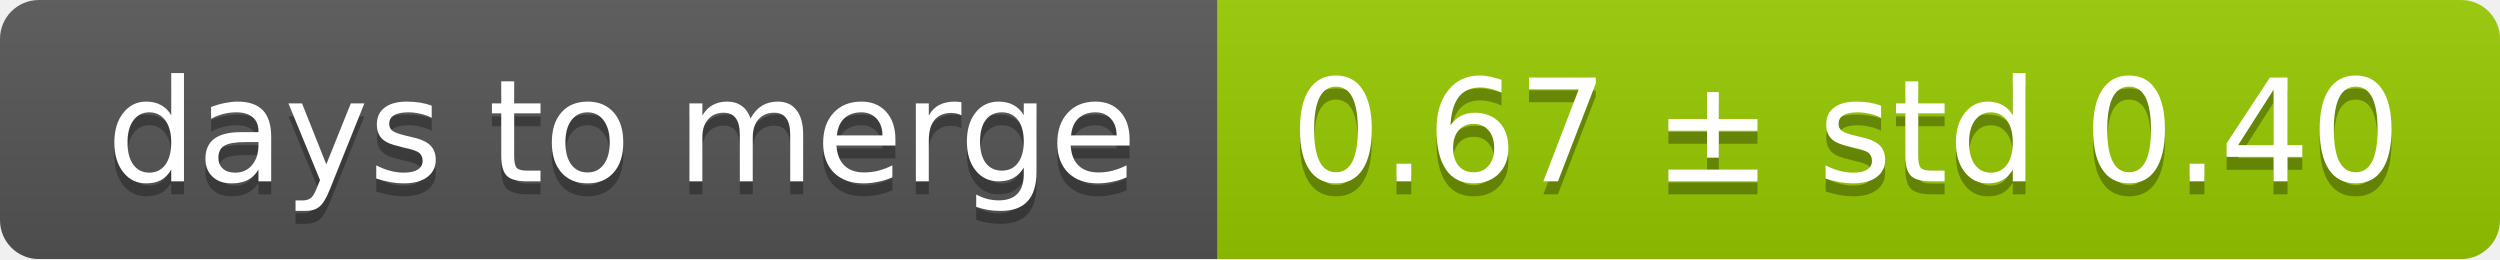
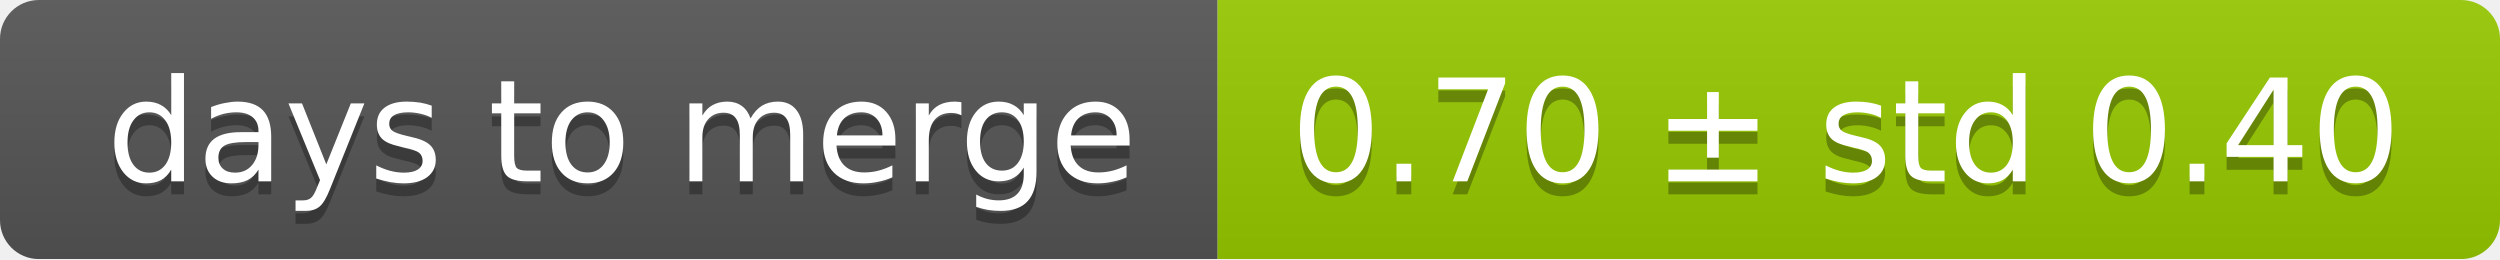
<svg xmlns="http://www.w3.org/2000/svg" width="193" height="20">
  <linearGradient id="smooth" x2="0" y2="100%">
    <stop offset="0" stop-color="#bbb" stop-opacity=".1" />
    <stop offset="1" stop-opacity=".1" />
  </linearGradient>
  <mask id="round">
    <rect width="193" height="20" rx="3" fill="#fff" />
  </mask>
  <g mask="url(#round)">
    <rect width="94" height="20" fill="#555" />
    <rect x="94" width="99" height="20" fill="#97ca00" />
    <rect width="193" height="20" fill="url(#smooth)" />
  </g>
  <g fill="#fff" text-anchor="middle" font-family="DejaVu Sans,Verdana,Geneva,sans-serif" font-size="11">
    <text x="48" y="15" fill="#010101" fill-opacity=".3">days to merge</text>
    <text x="48" y="14">days to merge</text>
-     <text x="142.5" y="15" fill="#010101" fill-opacity=".3">0.67 ± std 0.40</text>
-     <text x="142.5" y="14">0.67 ± std 0.40</text>
+     <text x="142.5" y="15" fill="#010101" fill-opacity=".3">0.70 ± std 0.40</text>
+     <text x="142.5" y="14">0.70 ± std 0.40</text>
  </g>
</svg>
